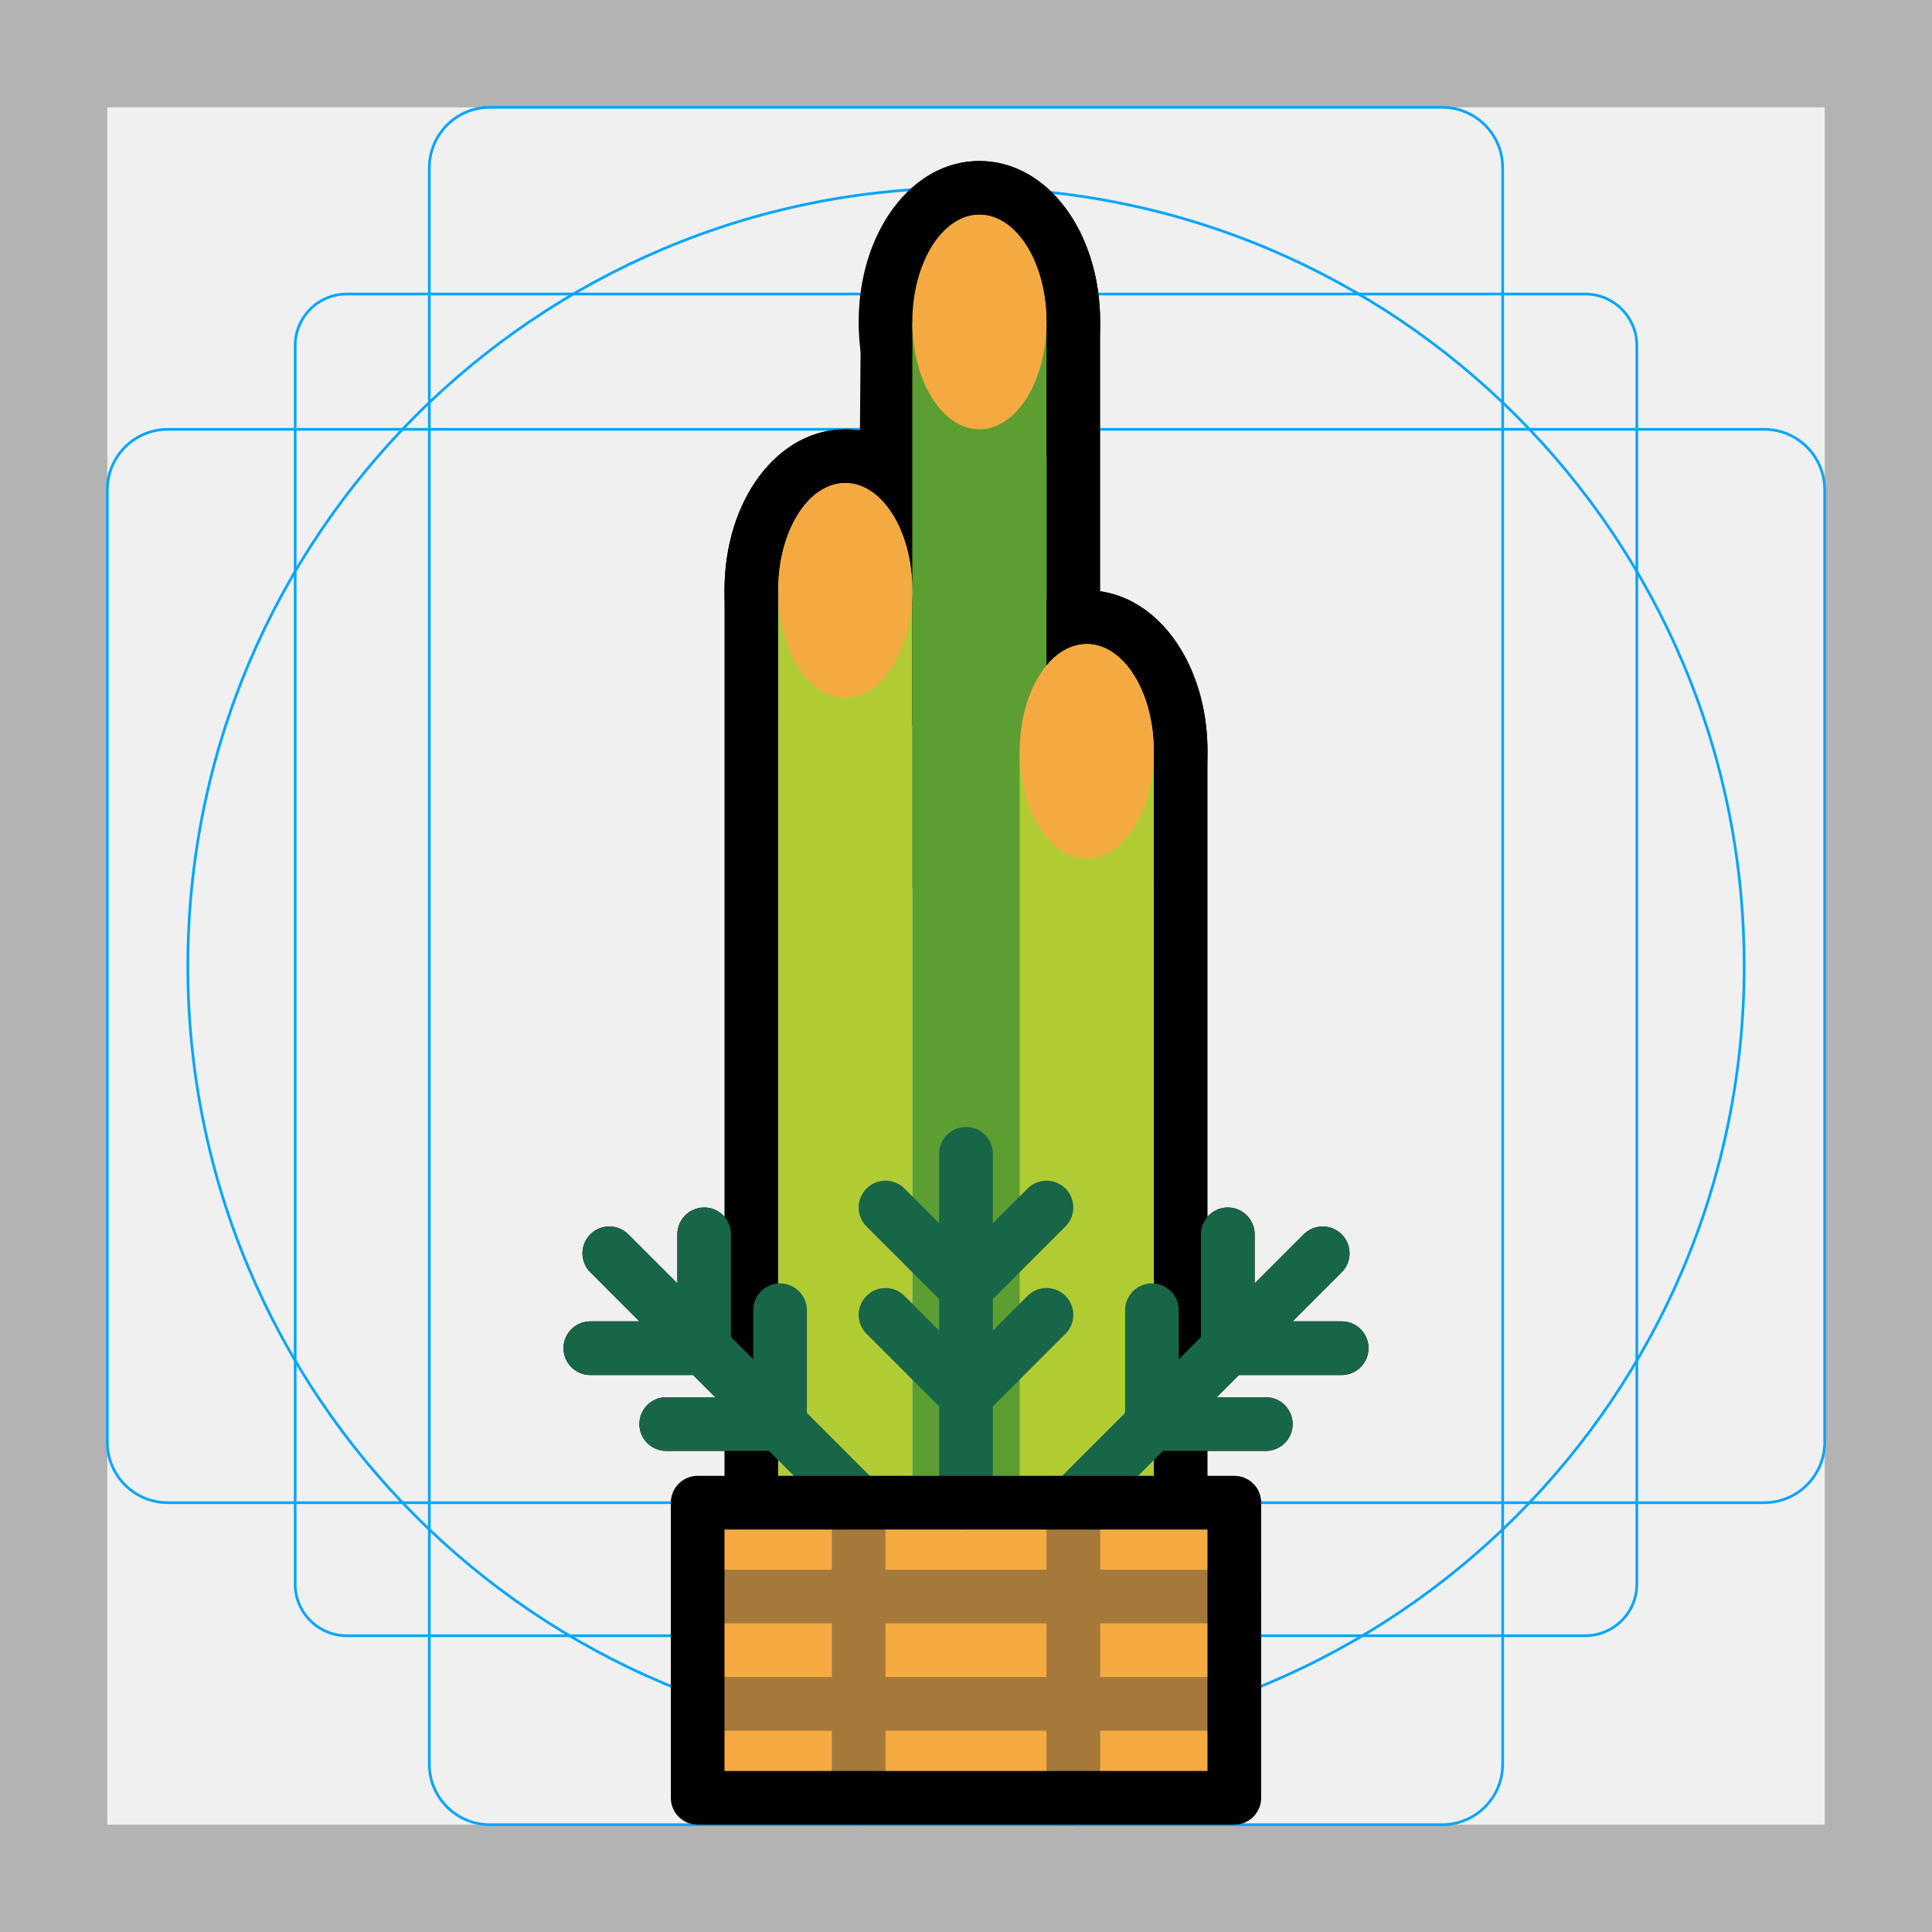
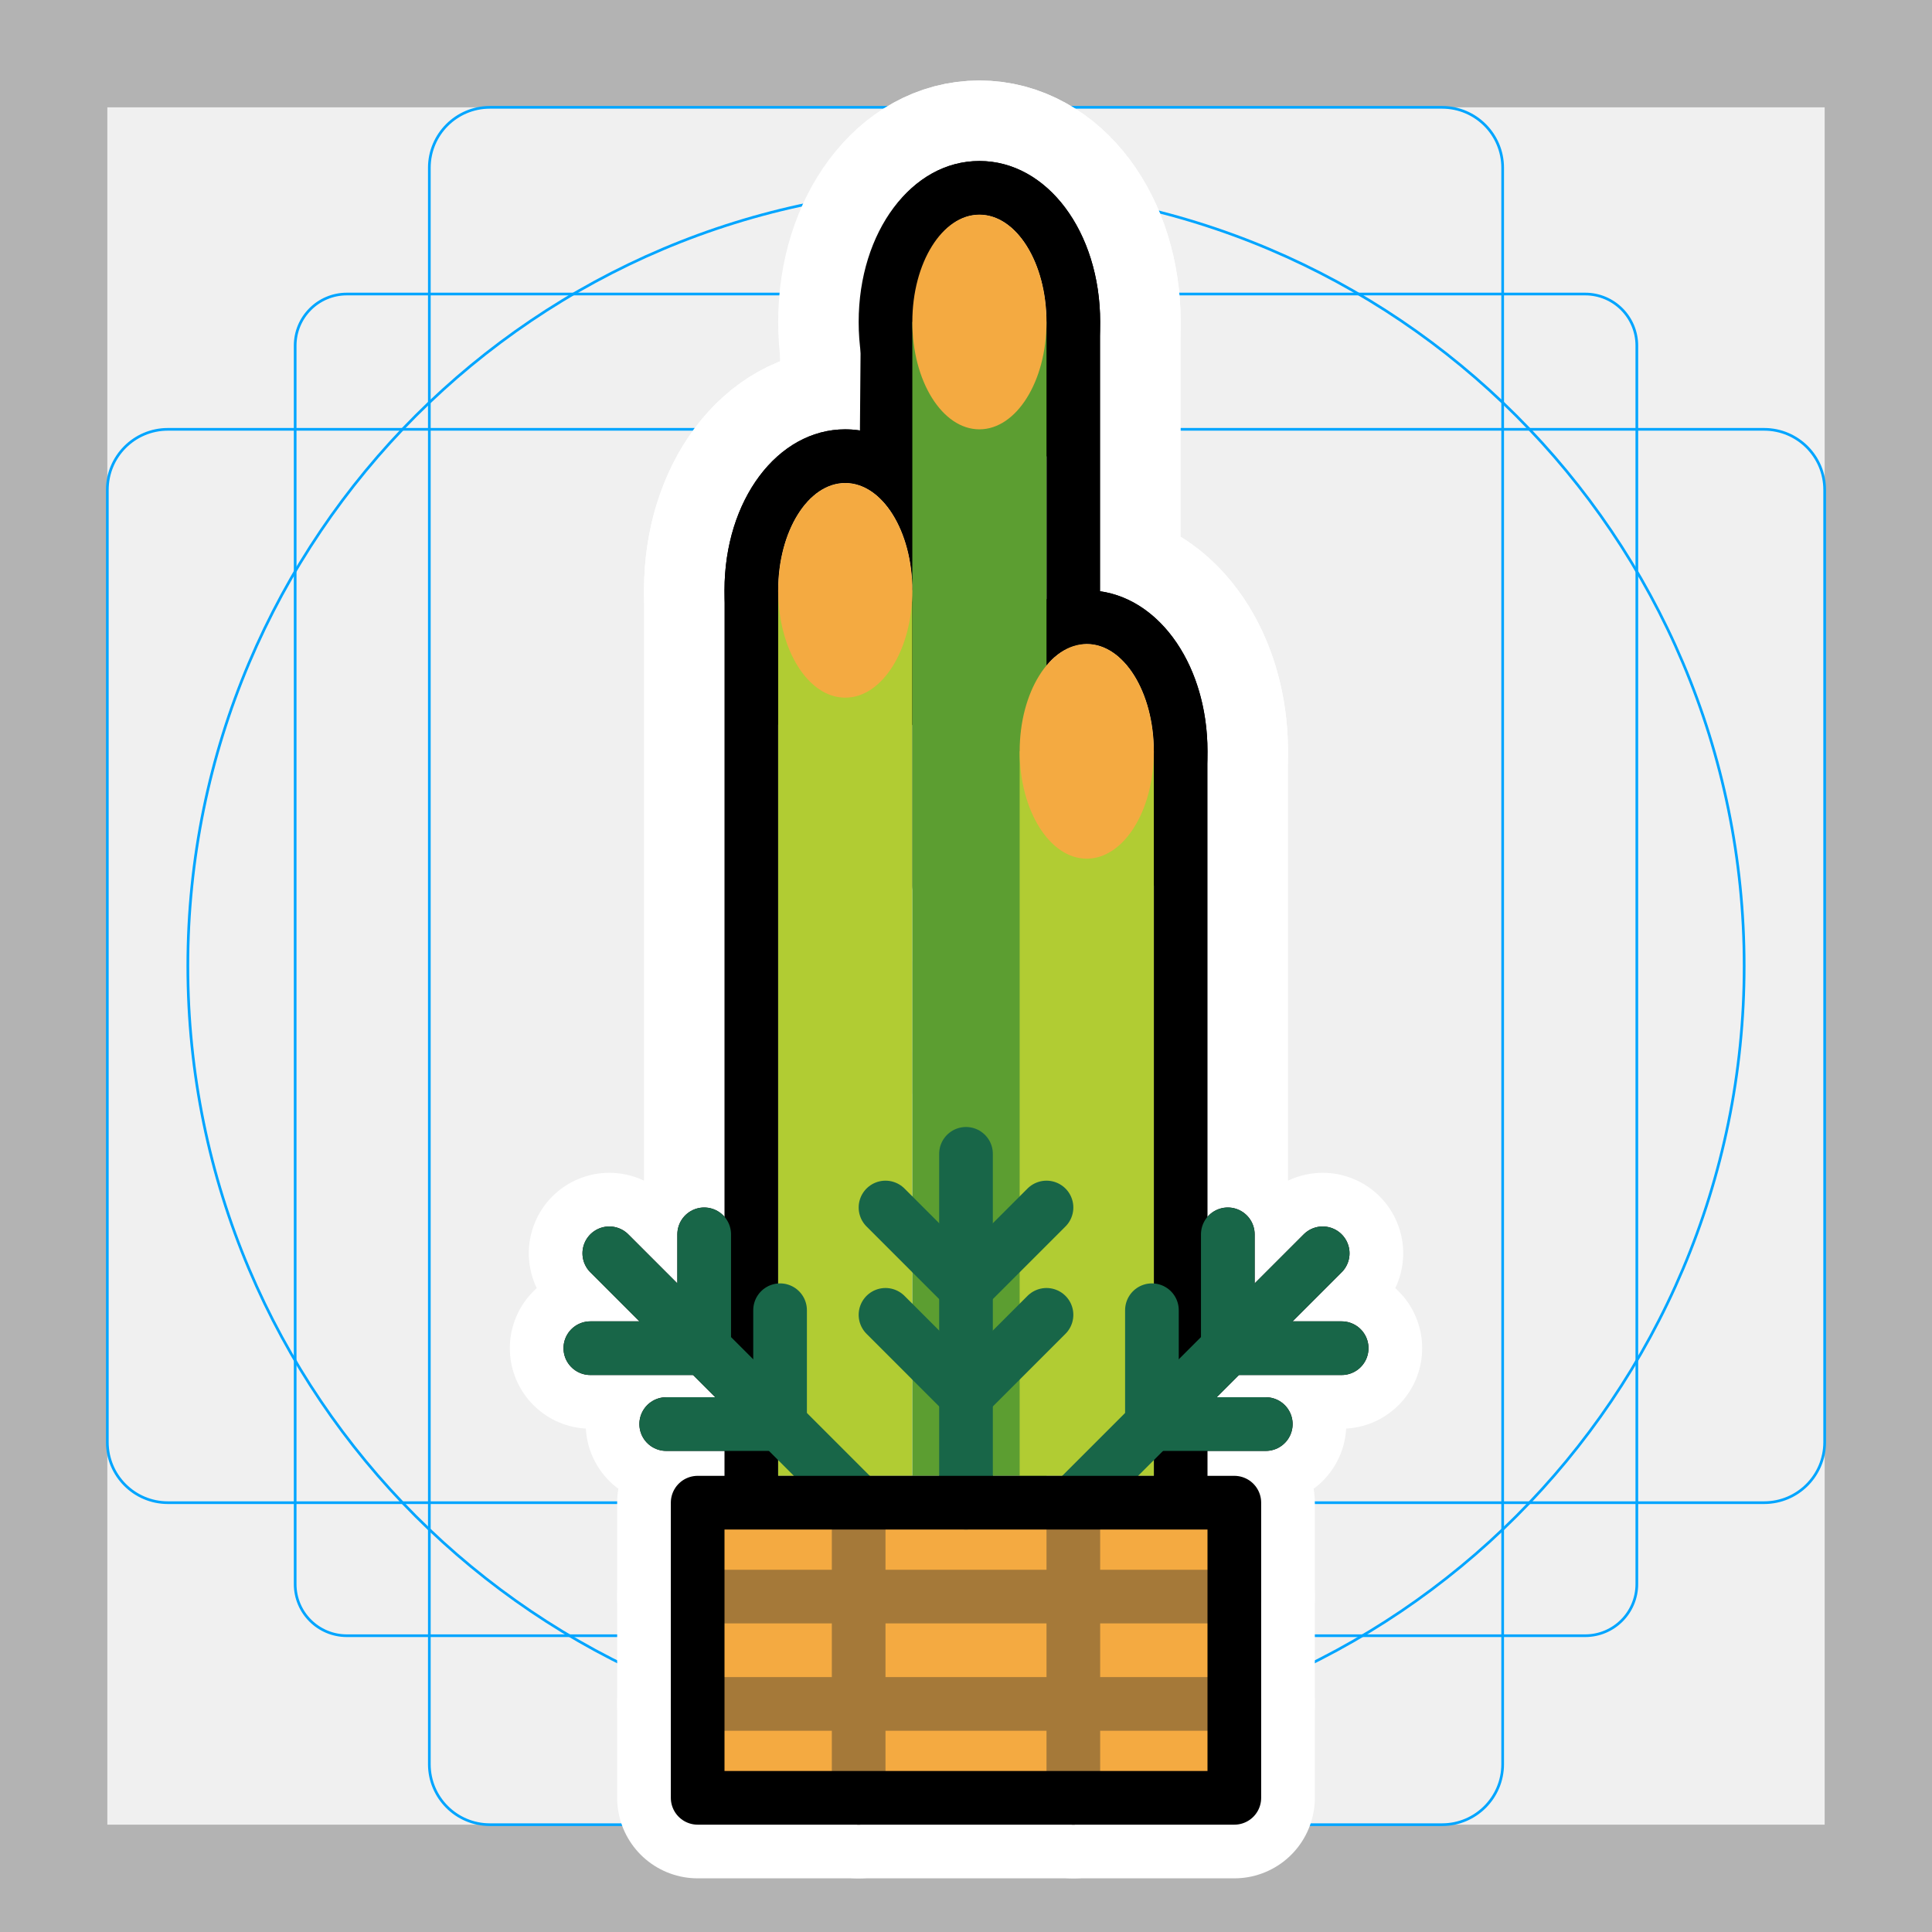
<svg xmlns="http://www.w3.org/2000/svg" id="emoji" viewBox="0 0 72 72">
  <g id="grid">
    <path fill="#b3b3b3" d="M68,4V68H4V4H68m4-4H0V72H72V0Z" />
    <path fill="none" stroke="#00a5ff" stroke-miterlimit="10" stroke-width="0.1" d="M12.923,10.958H59.077A1.923,1.923,0,0,1,61,12.881V59.035a1.923,1.923,0,0,1-1.923,1.923H12.923A1.923,1.923,0,0,1,11,59.035V12.881A1.923,1.923,0,0,1,12.923,10.958Z" />
    <rect x="16" y="4" rx="2.254" width="40" height="64" fill="none" stroke="#00a5ff" stroke-miterlimit="10" stroke-width="0.1" />
    <rect x="16" y="4" rx="2.254" width="40" height="64" transform="translate(72) rotate(90)" fill="none" stroke="#00a5ff" stroke-miterlimit="10" stroke-width="0.1" />
    <circle cx="36" cy="36" r="29" fill="none" stroke="#00a5ff" stroke-miterlimit="10" stroke-width="0.1" />
+   </g>
+   <g id="background">
+     <rect x="26" y="56" width="20" height="11" fill="none" stroke="#fff" stroke-linecap="round" stroke-linejoin="round" stroke-width="6" />
+     <line x1="22.707" x2="31.899" y1="46.707" y2="55.9" fill="none" stroke="#fff" stroke-linecap="round" stroke-miterlimit="10" stroke-width="6" />
+     <line x1="29.071" x2="29.071" y1="48.828" y2="53.071" fill="none" stroke="#fff" stroke-linecap="round" stroke-miterlimit="10" stroke-width="6" />
+     <line x1="26.243" x2="26.243" y1="46" y2="50.243" fill="none" stroke="#fff" stroke-linecap="round" stroke-miterlimit="10" stroke-width="6" />
+     <line x1="24.828" x2="29.071" y1="53.071" y2="53.071" fill="none" stroke="#fff" stroke-linecap="round" stroke-miterlimit="10" stroke-width="6" />
+     <line x1="22" x2="26.243" y1="50.243" y2="50.243" fill="none" stroke="#fff" stroke-linecap="round" stroke-miterlimit="10" stroke-width="6" />
+     <line x1="49.293" x2="40.1" y1="46.707" y2="55.9" fill="none" stroke="#fff" stroke-linecap="round" stroke-miterlimit="10" stroke-width="6" />
+     <line x1="42.929" x2="42.929" y1="48.828" y2="53.071" fill="none" stroke="#fff" stroke-linecap="round" stroke-miterlimit="10" stroke-width="6" />
+     <line x1="45.757" x2="45.757" y1="46" y2="50.243" fill="none" stroke="#fff" stroke-linecap="round" stroke-miterlimit="10" stroke-width="6" />
+     <line x1="47.172" x2="42.929" y1="53.071" y2="53.071" fill="none" stroke="#fff" stroke-linecap="round" stroke-miterlimit="10" stroke-width="6" />
+     <line x1="50" x2="45.757" y1="50.243" y2="50.243" fill="none" stroke="#fff" stroke-linecap="round" stroke-miterlimit="10" stroke-width="6" />
+     <line x1="36" x2="36" y1="43" y2="56" fill="none" stroke="#fff" stroke-linecap="round" stroke-miterlimit="10" stroke-width="6" />
+     <line x1="33" x2="36" y1="49" y2="52" fill="none" stroke="#fff" stroke-linecap="round" stroke-miterlimit="10" stroke-width="6" />
+     <line x1="33" x2="36" y1="45" y2="48" fill="none" stroke="#fff" stroke-linecap="round" stroke-miterlimit="10" stroke-width="6" />
+     <line x1="39" x2="36" y1="49" y2="52" fill="none" stroke="#fff" stroke-linecap="round" stroke-miterlimit="10" stroke-width="6" />
+     <line x1="39" x2="36" y1="45" y2="48" fill="none" stroke="#fff" stroke-linecap="round" stroke-miterlimit="10" stroke-width="6" />
+     <line x1="35" x2="35" y1="22" y2="33" fill="none" stroke="#fff" stroke-linecap="round" stroke-miterlimit="10" stroke-width="6" />
+     <line x1="37" x2="37" y1="28" y2="39" fill="none" stroke="#fff" stroke-linecap="round" stroke-linejoin="round" stroke-width="6" />
+     <path d="M36.5,8C37.881,8,39,9.791,39,12s-1.119,4-2.5,4S34,14.209,34,12s1.119-4,2.5-4m0-2C33.977,6,32,8.636,32,12s1.977,6,4.5,6S41,15.364,41,12s-1.977-6-4.5-6Z" stroke-width="6" stroke="#fff" />
+     <path d="M40.5,24c1.381,0,2.5,1.791,2.5,4s-1.119,4-2.5,4S38,30.209,38,28s1.119-4,2.5-4m0-2c-2.523,0-4.5,2.635-4.5,6s1.977,6,4.5,6S45,31.364,45,28s-1.977-6-4.5-6Z" stroke-width="6" stroke="#fff" />
+     <path d="M31.5,18c1.381,0,2.5,1.791,2.5,4s-1.119,4-2.5,4S29,24.209,29,22s1.119-4,2.5-4m0-2c-2.523,0-4.5,2.635-4.5,6s1.977,6,4.5,6S36,25.364,36,22s-1.977-6-4.5-6Z" stroke-width="6" stroke="#fff" />
+     <path d="M36.5,8C37.881,8,39,9.791,39,12V24.818A1.982,1.982,0,0,1,40.5,24c1.381,0,2.5,1.791,2.5,4V55H29V22c0-2.209,1.119-4,2.5-4S34,19.791,34,22l.08-10c0-2.209,1.039-4,2.42-4m0-2c-2.52,0-4.42,2.579-4.42,6l-.033,4.042A3.572,3.572,0,0,0,31.5,16c-2.523,0-4.5,2.635-4.5,6V55a2,2,0,0,0,2,2H43a2,2,0,0,0,2-2V28c0-3.139-1.72-5.643-4-5.965V12c0-3.365-1.977-6-4.5-6Z" stroke-width="6" stroke="#fff" />
+     <line x1="32" x2="32" y1="56" y2="67" fill="none" stroke="#fff" stroke-linecap="round" stroke-linejoin="round" stroke-width="6" />
+     <line x1="40" x2="40" y1="56" y2="67" fill="none" stroke="#fff" stroke-linecap="round" stroke-linejoin="round" stroke-width="6" />
+     <line x1="46" x2="26" y1="59.5" y2="59.5" fill="none" stroke="#fff" stroke-linecap="round" stroke-linejoin="round" stroke-width="6" />
+     <line x1="26" x2="46" y1="63.5" y2="63.5" fill="none" stroke="#fff" stroke-linecap="round" stroke-linejoin="round" stroke-width="6" />
  </g>
  <g id="line-supplement">
    <line x1="22.707" x2="31.899" y1="46.707" y2="55.9" fill="none" stroke="#000" stroke-linecap="round" stroke-miterlimit="10" stroke-width="2" />
    <line x1="29.071" x2="29.071" y1="48.828" y2="53.071" fill="none" stroke="#000" stroke-linecap="round" stroke-miterlimit="10" stroke-width="2" />
    <line x1="26.243" x2="26.243" y1="46" y2="50.243" fill="none" stroke="#000" stroke-linecap="round" stroke-miterlimit="10" stroke-width="2" />
    <line x1="24.828" x2="29.071" y1="53.071" y2="53.071" fill="none" stroke="#000" stroke-linecap="round" stroke-miterlimit="10" stroke-width="2" />
    <line x1="22" x2="26.243" y1="50.243" y2="50.243" fill="none" stroke="#000" stroke-linecap="round" stroke-miterlimit="10" stroke-width="2" />
    <line x1="49.293" x2="40.1" y1="46.707" y2="55.9" fill="none" stroke="#000" stroke-linecap="round" stroke-miterlimit="10" stroke-width="2" />
    <line x1="42.929" x2="42.929" y1="48.828" y2="53.071" fill="none" stroke="#000" stroke-linecap="round" stroke-miterlimit="10" stroke-width="2" />
    <line x1="45.757" x2="45.757" y1="46" y2="50.243" fill="none" stroke="#000" stroke-linecap="round" stroke-miterlimit="10" stroke-width="2" />
    <line x1="47.172" x2="42.929" y1="53.071" y2="53.071" fill="none" stroke="#000" stroke-linecap="round" stroke-miterlimit="10" stroke-width="2" />
    <line x1="50" x2="45.757" y1="50.243" y2="50.243" fill="none" stroke="#000" stroke-linecap="round" stroke-miterlimit="10" stroke-width="2" />
    <line x1="36" x2="36" y1="43" y2="56" fill="none" stroke="#000" stroke-linecap="round" stroke-miterlimit="10" stroke-width="2" />
    <line x1="33" x2="36" y1="49" y2="52" fill="none" stroke="#000" stroke-linecap="round" stroke-miterlimit="10" stroke-width="2" />
    <line x1="33" x2="36" y1="45" y2="48" fill="none" stroke="#000" stroke-linecap="round" stroke-miterlimit="10" stroke-width="2" />
    <line x1="39" x2="36" y1="49" y2="52" fill="none" stroke="#000" stroke-linecap="round" stroke-miterlimit="10" stroke-width="2" />
    <line x1="39" x2="36" y1="45" y2="48" fill="none" stroke="#000" stroke-linecap="round" stroke-miterlimit="10" stroke-width="2" />
    <line x1="35" x2="35" y1="22" y2="33" fill="none" stroke="#000" stroke-linecap="round" stroke-miterlimit="10" stroke-width="2" />
    <line x1="37" x2="37" y1="28" y2="39" fill="none" stroke="#000" stroke-linecap="round" stroke-linejoin="round" stroke-width="2" />
    <path d="M36.5,8C37.881,8,39,9.791,39,12s-1.119,4-2.5,4S34,14.209,34,12s1.119-4,2.5-4m0-2C33.977,6,32,8.636,32,12s1.977,6,4.5,6S41,15.364,41,12s-1.977-6-4.5-6Z" />
    <path d="M40.5,24c1.381,0,2.5,1.791,2.5,4s-1.119,4-2.5,4S38,30.209,38,28s1.119-4,2.5-4m0-2c-2.523,0-4.5,2.635-4.5,6s1.977,6,4.5,6S45,31.364,45,28s-1.977-6-4.5-6Z" />
    <path d="M31.5,18c1.381,0,2.5,1.791,2.5,4s-1.119,4-2.5,4S29,24.209,29,22s1.119-4,2.5-4m0-2c-2.523,0-4.5,2.635-4.5,6s1.977,6,4.5,6S36,25.364,36,22s-1.977-6-4.5-6Z" />
    <path d="M36.5,8C37.881,8,39,9.791,39,12V24.818A1.982,1.982,0,0,1,40.5,24c1.381,0,2.5,1.791,2.5,4V55H29V22c0-2.209,1.119-4,2.5-4S34,19.791,34,22l.08-10c0-2.209,1.039-4,2.42-4m0-2c-2.52,0-4.42,2.579-4.42,6l-.033,4.042A3.572,3.572,0,0,0,31.5,16c-2.523,0-4.5,2.635-4.5,6V55a2,2,0,0,0,2,2H43a2,2,0,0,0,2-2V28c0-3.139-1.72-5.643-4-5.965V12c0-3.365-1.977-6-4.5-6Z" />
    <line x1="32" x2="32" y1="56" y2="67" fill="none" stroke="#000" stroke-linecap="round" stroke-linejoin="round" stroke-width="2" />
    <line x1="40" x2="40" y1="56" y2="67" fill="none" stroke="#000" stroke-linecap="round" stroke-linejoin="round" stroke-width="2" />
    <line x1="46" x2="26" y1="59.5" y2="59.5" fill="none" stroke="#000" stroke-linecap="round" stroke-linejoin="round" stroke-width="2" />
    <line x1="26" x2="46" y1="63.5" y2="63.5" fill="none" stroke="#000" stroke-linecap="round" stroke-linejoin="round" stroke-width="2" />
  </g>
  <g id="color">
    <rect x="26" y="56" width="20" height="11" fill="#f4aa41" />
    <line x1="32" x2="32" y1="56" y2="67" fill="none" stroke="#a57939" stroke-linecap="round" stroke-linejoin="round" stroke-width="2" />
    <line x1="40" x2="40" y1="56" y2="67" fill="none" stroke="#a57939" stroke-linecap="round" stroke-linejoin="round" stroke-width="2" />
    <line x1="46" x2="26" y1="59.5" y2="59.5" fill="none" stroke="#a57939" stroke-linecap="round" stroke-linejoin="round" stroke-width="2" />
    <line x1="26" x2="46" y1="63.5" y2="63.5" fill="none" stroke="#a57939" stroke-linecap="round" stroke-linejoin="round" stroke-width="2" />
    <rect x="29" y="22" width="5" height="33" fill="#b1cc33" />
    <rect x="34" y="12" width="5" height="43" fill="#5c9e31" />
    <rect x="38" y="28" width="5" height="27" fill="#b1cc33" />
    <ellipse cx="36.5" cy="12" rx="2.5" ry="4" fill="#f4aa41" />
    <ellipse cx="40.5" cy="28" rx="2.5" ry="4" fill="#f4aa41" />
    <ellipse cx="31.5" cy="22" rx="2.5" ry="4" fill="#f4aa41" />
    <line x1="22.707" x2="31.899" y1="46.707" y2="55.9" fill="none" stroke="#186648" stroke-linecap="round" stroke-miterlimit="10" stroke-width="2" />
    <line x1="29.071" x2="29.071" y1="48.828" y2="53.071" fill="none" stroke="#186648" stroke-linecap="round" stroke-miterlimit="10" stroke-width="2" />
    <line x1="26.243" x2="26.243" y1="46" y2="50.243" fill="none" stroke="#186648" stroke-linecap="round" stroke-miterlimit="10" stroke-width="2" />
    <line x1="24.828" x2="29.071" y1="53.071" y2="53.071" fill="none" stroke="#186648" stroke-linecap="round" stroke-miterlimit="10" stroke-width="2" />
    <line x1="22" x2="26.243" y1="50.243" y2="50.243" fill="none" stroke="#186648" stroke-linecap="round" stroke-miterlimit="10" stroke-width="2" />
    <line x1="49.293" x2="40.1" y1="46.707" y2="55.9" fill="none" stroke="#186648" stroke-linecap="round" stroke-miterlimit="10" stroke-width="2" />
    <line x1="42.929" x2="42.929" y1="48.828" y2="53.071" fill="none" stroke="#186648" stroke-linecap="round" stroke-miterlimit="10" stroke-width="2" />
    <line x1="45.757" x2="45.757" y1="46" y2="50.243" fill="none" stroke="#186648" stroke-linecap="round" stroke-miterlimit="10" stroke-width="2" />
    <line x1="47.172" x2="42.929" y1="53.071" y2="53.071" fill="none" stroke="#186648" stroke-linecap="round" stroke-miterlimit="10" stroke-width="2" />
    <line x1="50" x2="45.757" y1="50.243" y2="50.243" fill="none" stroke="#186648" stroke-linecap="round" stroke-miterlimit="10" stroke-width="2" />
    <line x1="36" x2="36" y1="43" y2="56" fill="none" stroke="#186648" stroke-linecap="round" stroke-miterlimit="10" stroke-width="2" />
    <line x1="33" x2="36" y1="49" y2="52" fill="none" stroke="#186648" stroke-linecap="round" stroke-miterlimit="10" stroke-width="2" />
    <line x1="33" x2="36" y1="45" y2="48" fill="none" stroke="#186648" stroke-linecap="round" stroke-miterlimit="10" stroke-width="2" />
    <line x1="39" x2="36" y1="49" y2="52" fill="none" stroke="#186648" stroke-linecap="round" stroke-miterlimit="10" stroke-width="2" />
    <line x1="39" x2="36" y1="45" y2="48" fill="none" stroke="#186648" stroke-linecap="round" stroke-miterlimit="10" stroke-width="2" />
  </g>
  <g id="line">
    <rect x="26" y="56" width="20" height="11" fill="none" stroke="#000" stroke-linecap="round" stroke-linejoin="round" stroke-width="2" />
  </g>
</svg>
